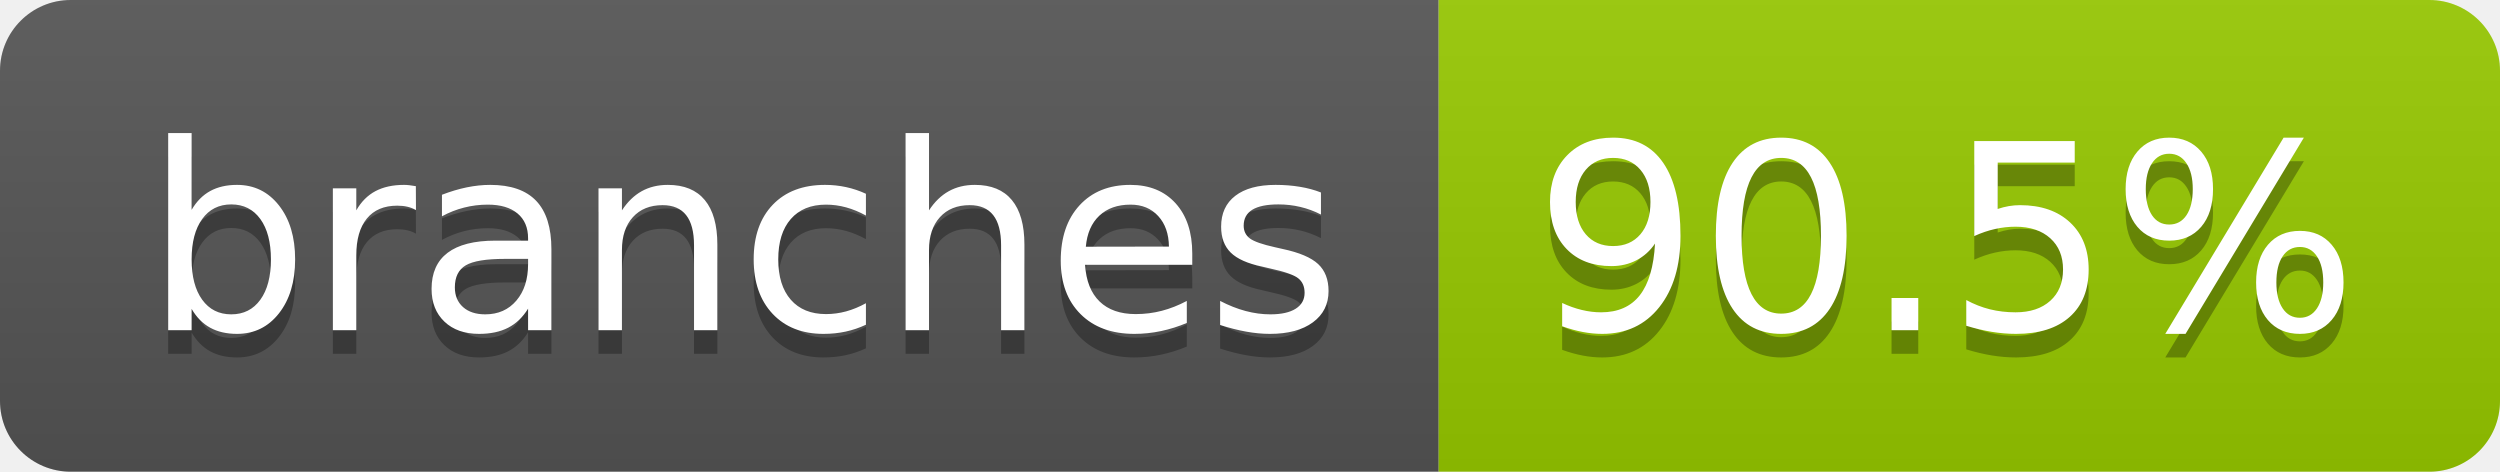
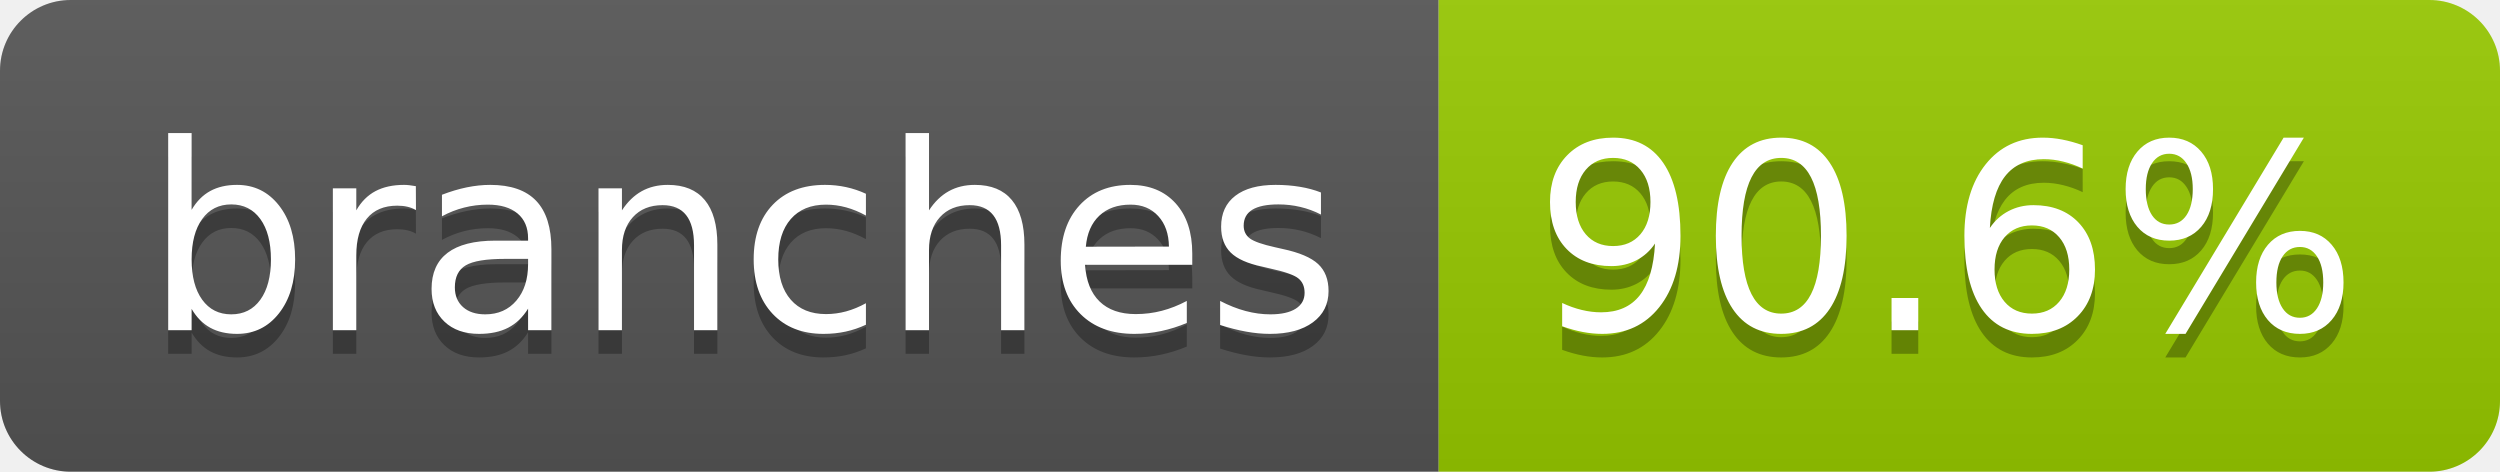
- <svg xmlns="http://www.w3.org/2000/svg" width="106" height="20" role="img" aria-label="branches: 90.5%">
+ <svg xmlns="http://www.w3.org/2000/svg" width="106" height="20" role="img" aria-label="branches: 90.6%">
  <linearGradient id="s" x2="0" y2="100%">
    <stop offset="0" stop-color="#bbb" stop-opacity=".1" />
    <stop offset="1" stop-opacity=".1" />
  </linearGradient>
  <clipPath id="r">
    <rect width="106" height="20" rx="3" fill="#fff" />
  </clipPath>
  <g clip-path="url(#r)">
    <rect width="61" height="20" fill="#555" />
    <rect x="61" width="45" height="20" fill="#97ca00" />
    <rect width="106" height="20" fill="url(#s)" />
  </g>
  <g fill="#fff" text-anchor="middle" font-family="Verdana,Geneva,DejaVu Sans,sans-serif" text-rendering="geometricPrecision" font-size="110">
    <text aria-hidden="true" x="315" y="150" fill="#010101" fill-opacity=".3" transform="scale(.1)" textLength="507">branches</text>
    <text x="315" y="140" transform="scale(.1)" fill="#fff" textLength="507">branches</text>
-     <text aria-hidden="true" x="825" y="150" fill="#010101" fill-opacity=".3" transform="scale(.1)" textLength="350">90.5%</text>
-     <text x="825" y="140" transform="scale(.1)" fill="#fff" textLength="350">90.5%</text>
+     <text aria-hidden="true" x="825" y="150" fill="#010101" fill-opacity=".3" transform="scale(.1)" textLength="350">90.6%</text>
+     <text x="825" y="140" transform="scale(.1)" fill="#fff" textLength="350">90.6%</text>
  </g>
</svg>
